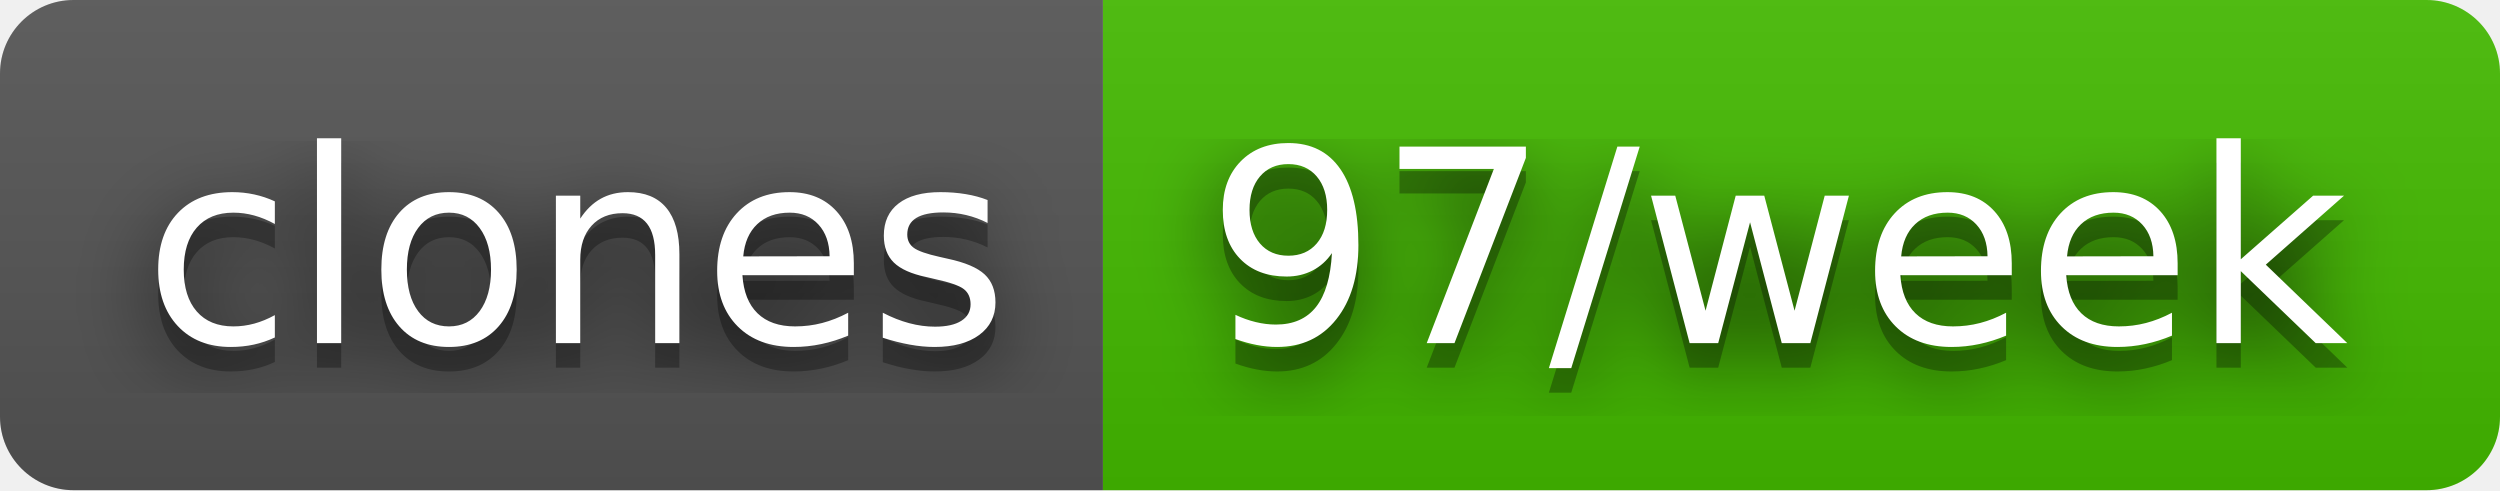
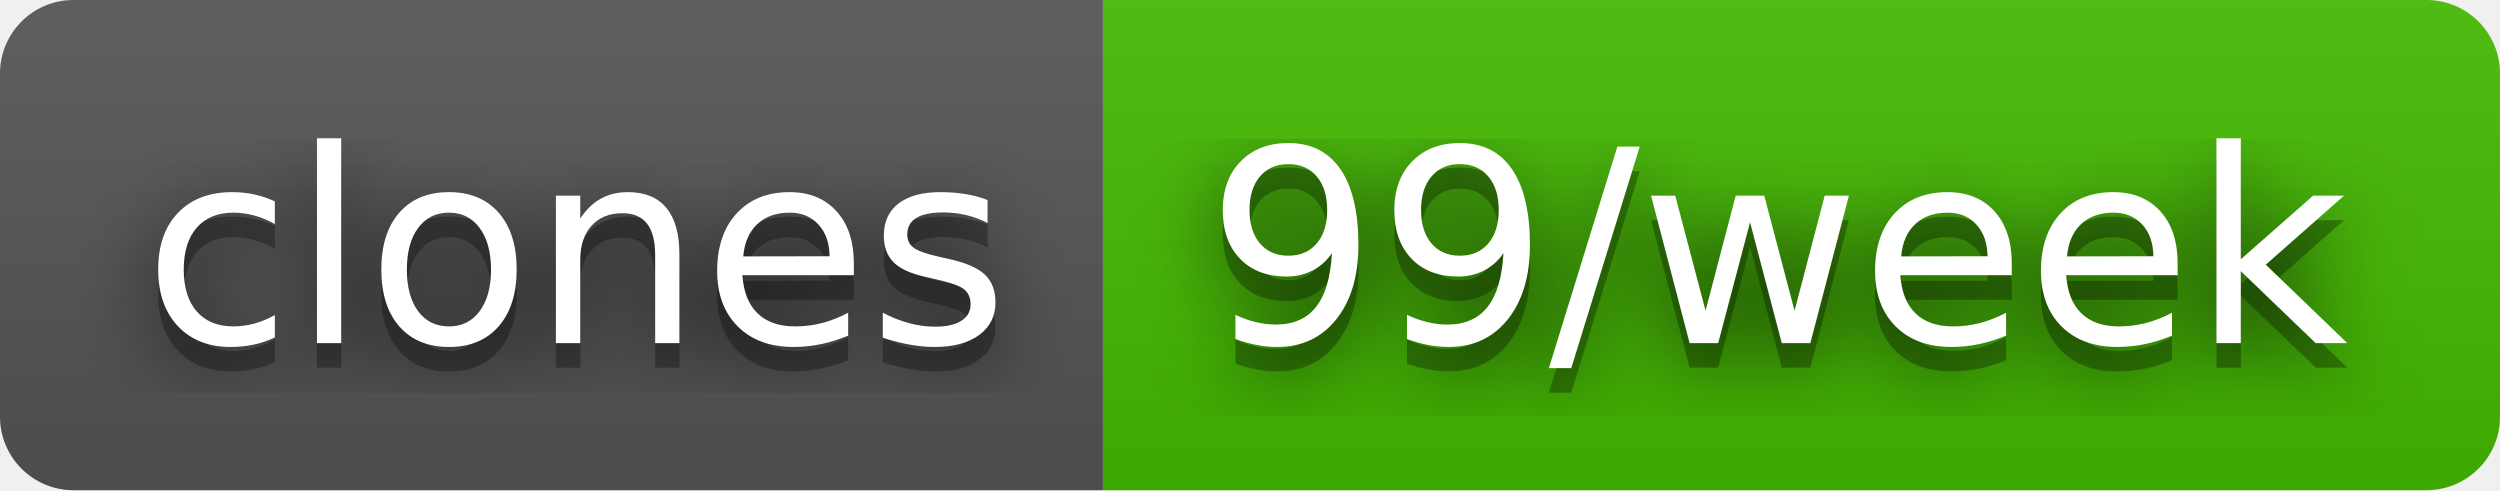
- <svg xmlns="http://www.w3.org/2000/svg" width="102" height="20" role="img" aria-label="clones: 97/week">
+ <svg xmlns="http://www.w3.org/2000/svg" width="102" height="20" role="img" aria-label="clones: 99/week">
  <filter id="blur">
    <feGaussianBlur stdDeviation="16" />
  </filter>
  <linearGradient id="s" x2="0" y2="100%">
    <stop offset="0" stop-color="#bbb" stop-opacity=".1" />
    <stop offset="1" stop-opacity=".1" />
  </linearGradient>
  <clipPath id="r">
    <rect width="102" height="20" rx="3" />
  </clipPath>
  <g clip-path="url(#r)">
    <rect width="45" height="20" fill="#555" />
    <rect x="45" width="57" height="20" fill="#4b0" />
    <rect width="102" height="20" fill="url(#s)" />
  </g>
  <g fill="#fff" text-anchor="middle" font-family="Verdana,Geneva,DejaVu Sans,sans-serif" text-rendering="geometricPrecision" font-size="110">
    <g transform="scale(.1)">
      <g aria-hidden="true" fill="#010101">
        <text x="235" y="150" fill-opacity=".8" filter="url(#blur)" textLength="350">clones</text>
        <text x="235" y="150" fill-opacity=".3" textLength="350">clones</text>
      </g>
      <text x="235" y="140" textLength="350">clones</text>
    </g>
    <g transform="scale(.1)">
      <g aria-hidden="true" fill="#010101">
-         <text x="725" y="150" fill-opacity=".8" filter="url(#blur)" textLength="470">97/week</text>
-         <text x="725" y="150" fill-opacity=".3" textLength="470">97/week</text>
+         <text x="725" y="150" fill-opacity=".8" filter="url(#blur)" textLength="470">99/week</text>
+         <text x="725" y="150" fill-opacity=".3" textLength="470">99/week</text>
      </g>
-       <text x="725" y="140" textLength="470">97/week</text>
+       <text x="725" y="140" textLength="470">99/week</text>
    </g>
  </g>
</svg>
